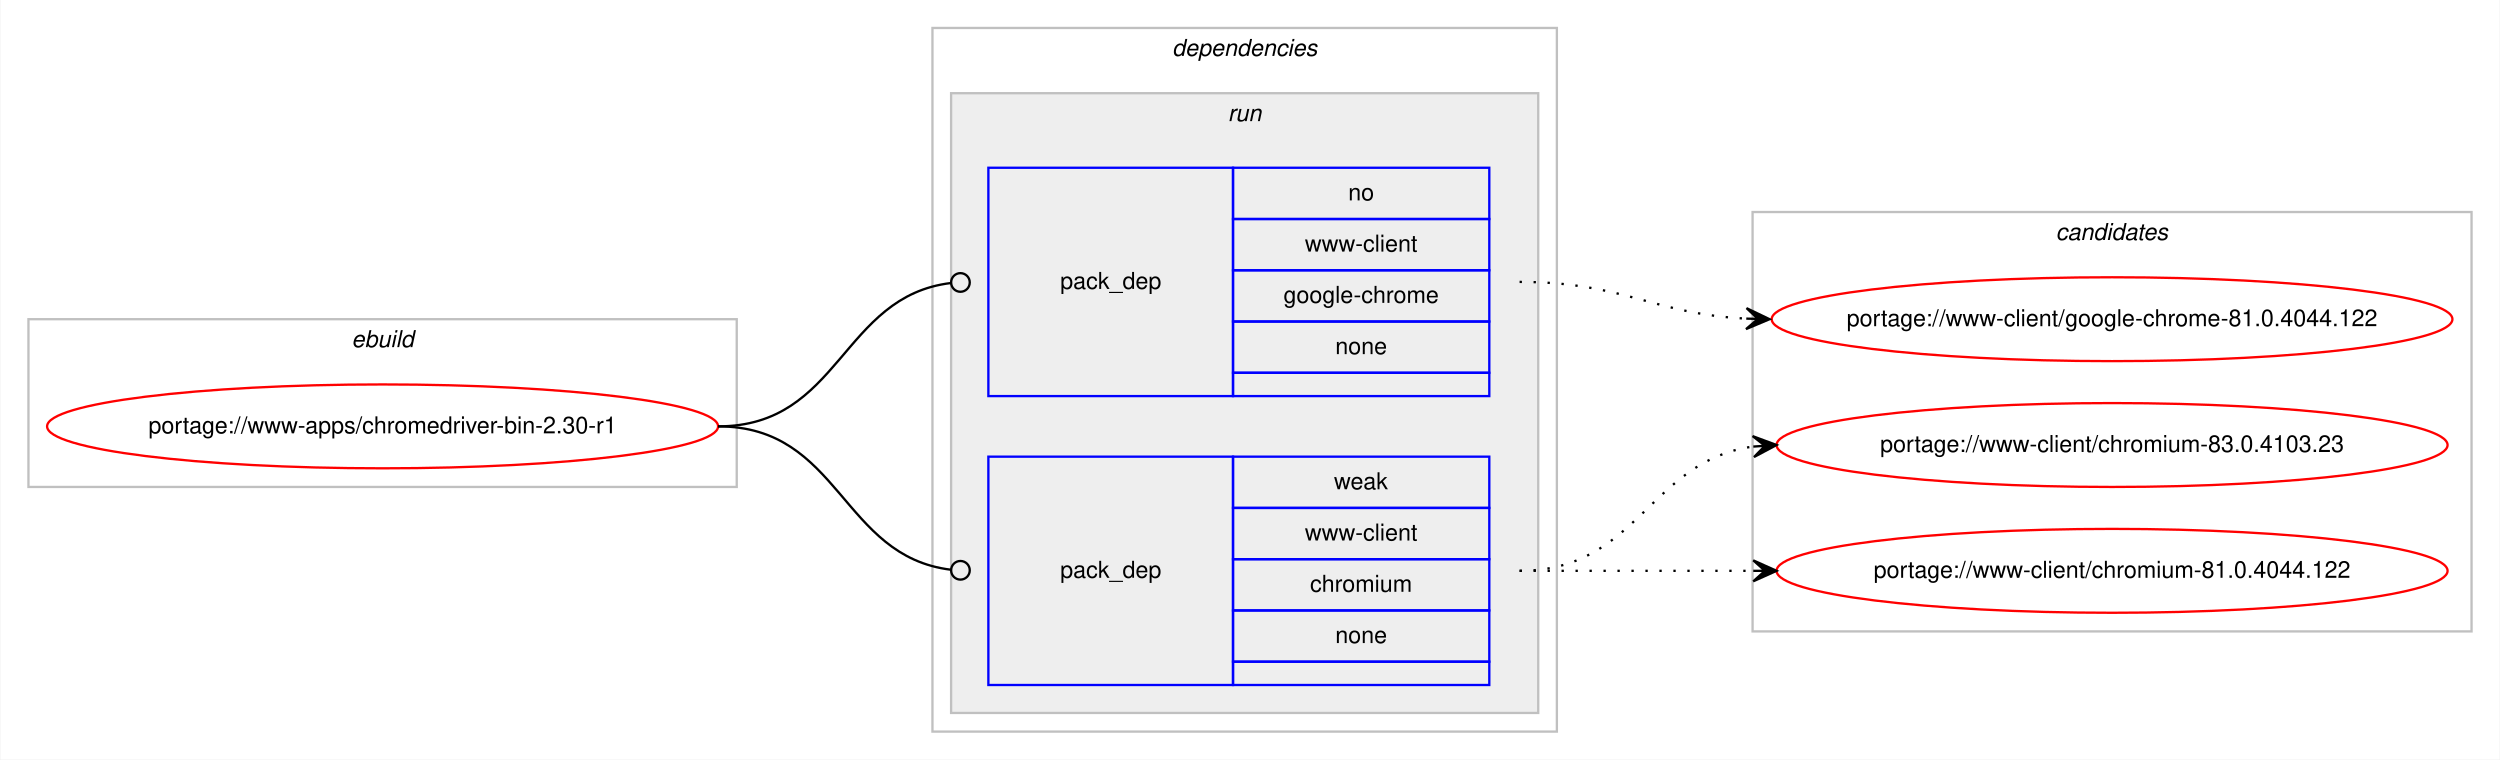
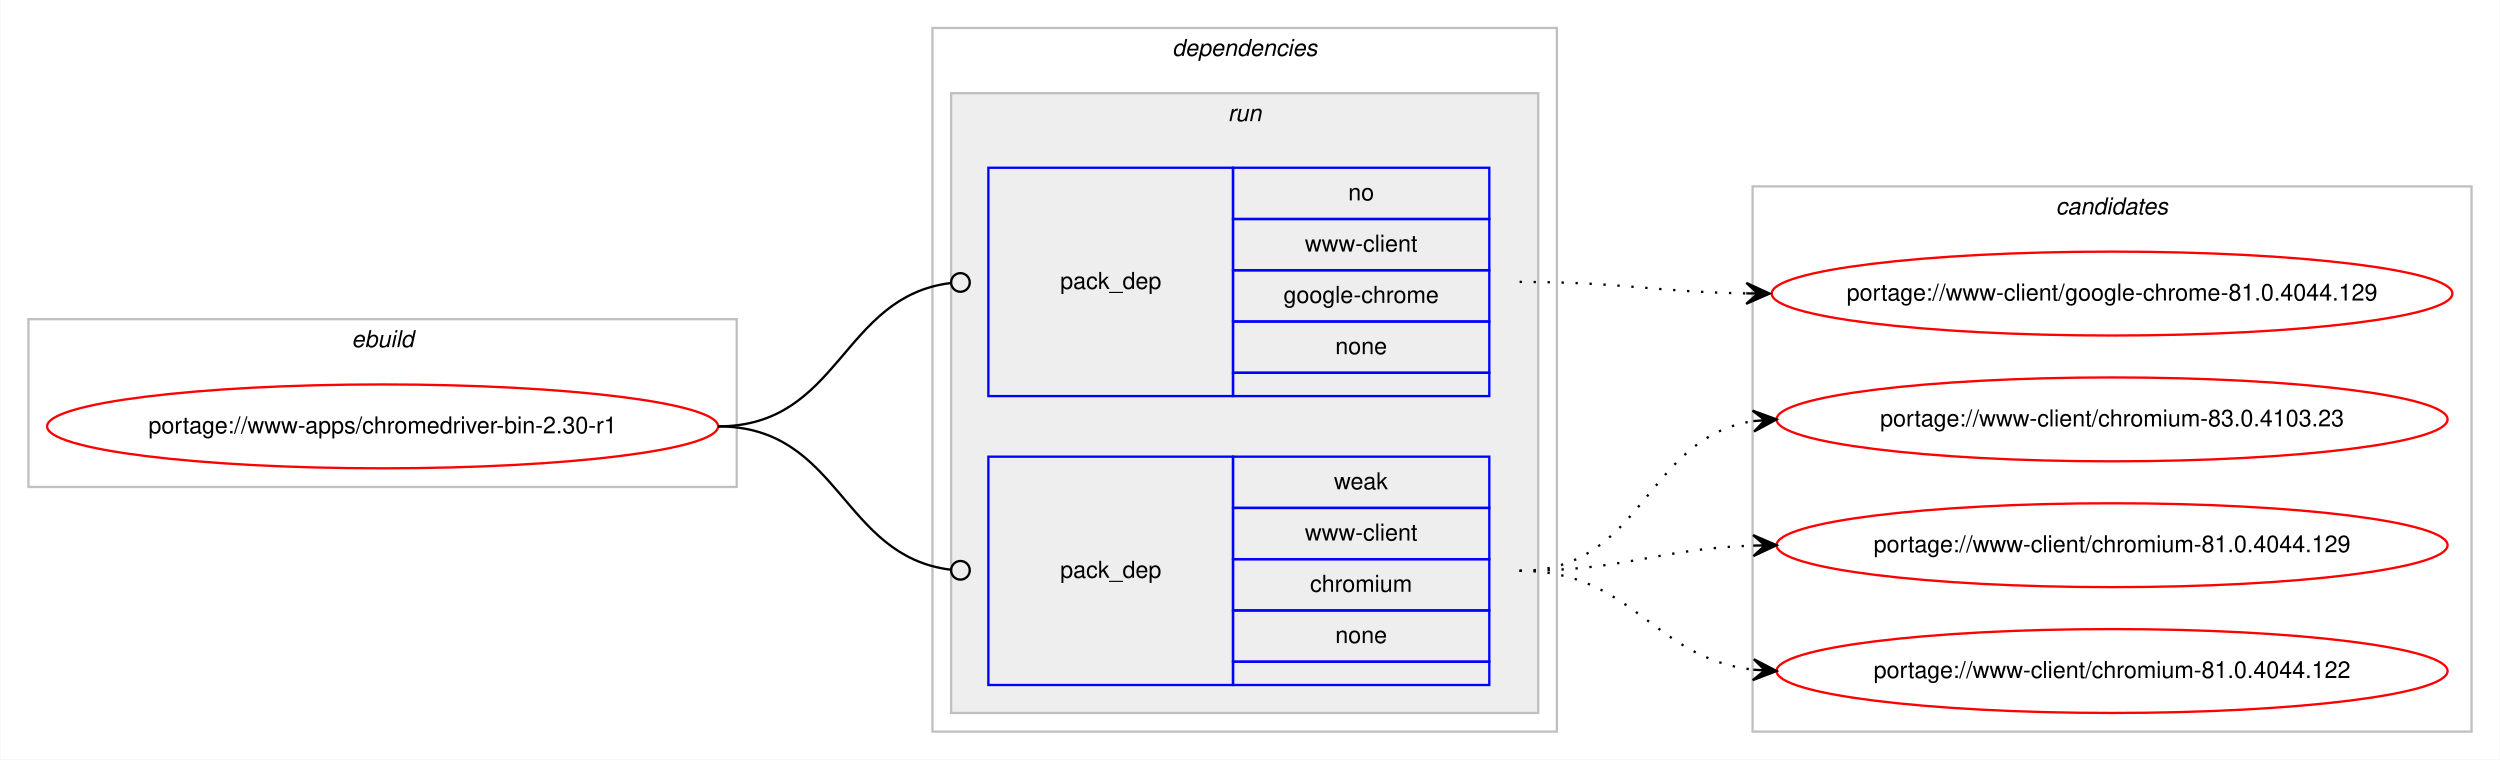
<svg xmlns="http://www.w3.org/2000/svg" xmlns:xlink="http://www.w3.org/1999/xlink" width="1073pt" height="326pt" viewBox="0.00 0.00 1072.58 326.00">
  <g id="graph0" class="graph" transform="scale(1 1) rotate(0) translate(4 322)">
    <polygon fill="#ffffff" stroke="transparent" points="-4,4 -4,-322 1068.58,-322 1068.58,4 -4,4" />
    <g id="clust1" class="cluster">
      <polygon fill="none" stroke="#c0c0c0" points="8,-113 8,-185 312,-185 312,-113 8,-113" />
      <text text-anchor="start" x="146.663" y="-173" font-family="Helvetica,sans-Serif" font-style="italic" font-size="10.00" fill="#000000">ebuild</text>
    </g>
    <g id="clust2" class="cluster">
      <polygon fill="none" stroke="#c0c0c0" points="396,-8 396,-310 664,-310 664,-8 396,-8" />
      <text text-anchor="start" x="498.875" y="-298" font-family="Helvetica,sans-Serif" font-style="italic" font-size="10.00" fill="#000000">dependencies</text>
    </g>
    <g id="clust5" class="cluster">
      <polygon fill="#eeeeee" stroke="#c0c0c0" points="404,-16 404,-282 656,-282 656,-16 404,-16" />
      <text text-anchor="start" x="522.777" y="-270" font-family="Helvetica,sans-Serif" font-style="italic" font-size="10.00" fill="#000000">run</text>
    </g>
    <g id="clust8" class="cluster">
-       <polygon fill="none" stroke="#c0c0c0" points="748,-51 748,-231 1056.58,-231 1056.58,-51 748,-51" />
-       <text text-anchor="start" x="878.114" y="-219" font-family="Helvetica,sans-Serif" font-style="italic" font-size="10.00" fill="#000000">candidates</text>
+       <polygon fill="none" stroke="#c0c0c0" points="748,-8 748,-242 1056.58,-242 1056.58,-8 748,-8" />
+       <text text-anchor="start" x="878.114" y="-230" font-family="Helvetica,sans-Serif" font-style="italic" font-size="10.00" fill="#000000">candidates</text>
    </g>
    <g id="node1" class="node">
      <g id="a_node1">
        <a xlink:href="../www-apps/chromedriver-bin-2.30-r1.svg" xlink:title="portage://www-apps/chromedriver-bin-2.30-r1">
          <ellipse fill="none" stroke="#ff0000" cx="160" cy="-139" rx="144" ry="18" />
          <text text-anchor="middle" x="160" y="-136" font-family="Helvetica,sans-Serif" font-size="10.00" fill="#000000">portage://www-apps/chromedriver-bin-2.30-r1</text>
        </a>
      </g>
    </g>
    <g id="node2" class="node">
      <polygon fill="none" stroke="#0000ff" points="420,-152 420,-250 525,-250 525,-152 420,-152" />
      <text text-anchor="start" x="450.823" y="-198" font-family="Helvetica,sans-Serif" font-size="10.00" fill="#000000">pack_dep</text>
      <polygon fill="none" stroke="#0000ff" points="525,-228 525,-250 635,-250 635,-228 525,-228" />
      <text text-anchor="start" x="574.441" y="-236" font-family="Helvetica,sans-Serif" font-size="10.00" fill="#000000">no</text>
      <polygon fill="none" stroke="#0000ff" points="525,-206 525,-228 635,-228 635,-206 525,-206" />
      <text text-anchor="start" x="555.84" y="-214" font-family="Helvetica,sans-Serif" font-size="10.00" fill="#000000">www-client</text>
      <polygon fill="none" stroke="#0000ff" points="525,-184 525,-206 635,-206 635,-184 525,-184" />
      <text text-anchor="start" x="546.661" y="-192" font-family="Helvetica,sans-Serif" font-size="10.00" fill="#000000">google-chrome</text>
      <polygon fill="none" stroke="#0000ff" points="525,-162 525,-184 635,-184 635,-162 525,-162" />
      <text text-anchor="start" x="568.882" y="-170" font-family="Helvetica,sans-Serif" font-size="10.00" fill="#000000">none</text>
      <polygon fill="none" stroke="#0000ff" points="525,-152 525,-162 635,-162 635,-152 525,-152" />
    </g>
    <g id="edge1" class="edge">
      <path fill="none" stroke="#000000" d="M304,-139C356.537,-139 356.777,-194.863 404.002,-200.537" />
      <ellipse fill="none" stroke="#000000" cx="408.007" cy="-200.769" rx="4" ry="4" />
    </g>
    <g id="node3" class="node">
      <polygon fill="none" stroke="#0000ff" points="420,-28 420,-126 525,-126 525,-28 420,-28" />
      <text text-anchor="start" x="450.823" y="-74" font-family="Helvetica,sans-Serif" font-size="10.00" fill="#000000">pack_dep</text>
      <polygon fill="none" stroke="#0000ff" points="525,-104 525,-126 635,-126 635,-104 525,-104" />
      <text text-anchor="start" x="568.332" y="-112" font-family="Helvetica,sans-Serif" font-size="10.00" fill="#000000">weak</text>
      <polygon fill="none" stroke="#0000ff" points="525,-82 525,-104 635,-104 635,-82 525,-82" />
      <text text-anchor="start" x="555.84" y="-90" font-family="Helvetica,sans-Serif" font-size="10.00" fill="#000000">www-client</text>
      <polygon fill="none" stroke="#0000ff" points="525,-60 525,-82 635,-82 635,-60 525,-60" />
      <text text-anchor="start" x="558.058" y="-68" font-family="Helvetica,sans-Serif" font-size="10.00" fill="#000000">chromium</text>
      <polygon fill="none" stroke="#0000ff" points="525,-38 525,-60 635,-60 635,-38 525,-38" />
      <text text-anchor="start" x="568.882" y="-46" font-family="Helvetica,sans-Serif" font-size="10.00" fill="#000000">none</text>
      <polygon fill="none" stroke="#0000ff" points="525,-28 525,-38 635,-38 635,-28 525,-28" />
    </g>
    <g id="edge2" class="edge">
      <path fill="none" stroke="#000000" d="M304,-139C356.537,-139 356.777,-83.137 404.002,-77.463" />
      <ellipse fill="none" stroke="#000000" cx="408.007" cy="-77.231" rx="4" ry="4" />
    </g>
    <g id="node4" class="node">
      <g id="a_node4">
-         <a xlink:href="../www-client/google-chrome-81.0.4044.122.svg" xlink:title="portage://www-client/google-chrome-81.0.4044.122">
-           <ellipse fill="none" stroke="#ff0000" cx="902.29" cy="-185" rx="146.08" ry="18" />
-           <text text-anchor="middle" x="902.29" y="-182" font-family="Helvetica,sans-Serif" font-size="10.00" fill="#000000">portage://www-client/google-chrome-81.0.4044.122</text>
+         <a xlink:href="../www-client/google-chrome-81.0.4044.129.svg" xlink:title="portage://www-client/google-chrome-81.0.4044.129">
+           <ellipse fill="none" stroke="#ff0000" cx="902.29" cy="-196" rx="146.08" ry="18" />
+           <text text-anchor="middle" x="902.29" y="-193" font-family="Helvetica,sans-Serif" font-size="10.00" fill="#000000">portage://www-client/google-chrome-81.0.4044.129</text>
        </a>
      </g>
    </g>
    <g id="edge3" class="edge">
-       <path fill="none" stroke="#000000" stroke-dasharray="1,5" d="M648,-201C692.634,-201 705.259,-187.287 745.142,-185.251" />
-       <polygon fill="#000000" stroke="#000000" points="755.29,-185 745.404,-189.746 750.291,-185.124 745.293,-185.248 745.293,-185.248 745.293,-185.248 750.291,-185.124 745.182,-180.749 755.29,-185 755.29,-185" />
+       <path fill="none" stroke="#000000" stroke-dasharray="1,5" d="M648,-201C692.193,-201 705.602,-196.715 745.225,-196.078" />
+       <polygon fill="#000000" stroke="#000000" points="755.29,-196 745.325,-200.578 750.29,-196.039 745.29,-196.078 745.29,-196.078 745.29,-196.078 750.29,-196.039 745.255,-191.578 755.29,-196 755.29,-196" />
    </g>
    <g id="node5" class="node">
      <g id="a_node5">
        <a xlink:href="../www-client/chromium-83.0.4103.23.svg" xlink:title="portage://www-client/chromium-83.0.4103.23">
-           <ellipse fill="none" stroke="#ff0000" cx="902.29" cy="-131" rx="144" ry="18" />
-           <text text-anchor="middle" x="902.29" y="-128" font-family="Helvetica,sans-Serif" font-size="10.00" fill="#000000">portage://www-client/chromium-83.0.4103.23</text>
+           <ellipse fill="none" stroke="#ff0000" cx="902.29" cy="-142" rx="144" ry="18" />
+           <text text-anchor="middle" x="902.29" y="-139" font-family="Helvetica,sans-Serif" font-size="10.00" fill="#000000">portage://www-client/chromium-83.0.4103.23</text>
        </a>
      </g>
    </g>
    <g id="edge4" class="edge">
-       <path fill="none" stroke="#000000" stroke-dasharray="1,5" d="M648,-77C698.953,-77 703.326,-124.066 748.093,-130.317" />
-       <polygon fill="#000000" stroke="#000000" points="758.29,-131 748.011,-134.822 753.301,-130.666 748.312,-130.332 748.312,-130.332 748.312,-130.332 753.301,-130.666 748.613,-125.842 758.29,-131 758.29,-131" />
+       <path fill="none" stroke="#000000" stroke-dasharray="1,5" d="M648,-77C701.341,-77 701.595,-134.129 748.3,-141.27" />
+       <polygon fill="#000000" stroke="#000000" points="758.29,-142 747.989,-145.759 753.303,-141.636 748.316,-141.271 748.316,-141.271 748.316,-141.271 753.303,-141.636 748.644,-136.783 758.29,-142 758.29,-142" />
    </g>
    <g id="node6" class="node">
      <g id="a_node6">
-         <a xlink:href="../www-client/chromium-81.0.4044.122.svg" xlink:title="portage://www-client/chromium-81.0.4044.122">
-           <ellipse fill="none" stroke="#ff0000" cx="902.29" cy="-77" rx="144" ry="18" />
-           <text text-anchor="middle" x="902.29" y="-74" font-family="Helvetica,sans-Serif" font-size="10.00" fill="#000000">portage://www-client/chromium-81.0.4044.122</text>
+         <a xlink:href="../www-client/chromium-81.0.4044.129.svg" xlink:title="portage://www-client/chromium-81.0.4044.129">
+           <ellipse fill="none" stroke="#ff0000" cx="902.29" cy="-88" rx="144" ry="18" />
+           <text text-anchor="middle" x="902.29" y="-85" font-family="Helvetica,sans-Serif" font-size="10.00" fill="#000000">portage://www-client/chromium-81.0.4044.129</text>
        </a>
      </g>
    </g>
    <g id="edge5" class="edge">
-       <path fill="none" stroke="#000000" stroke-dasharray="1,5" d="M648,-77C693.475,-77 707.309,-77 748.211,-77" />
-       <polygon fill="#000000" stroke="#000000" points="758.29,-77 748.29,-81.5 753.29,-77 748.29,-77 748.29,-77 748.29,-77 753.29,-77 748.29,-72.5 758.29,-77 758.29,-77" />
+       <path fill="none" stroke="#000000" stroke-dasharray="1,5" d="M648,-77C693.701,-77 707.132,-86.468 748.169,-87.836" />
+       <polygon fill="#000000" stroke="#000000" points="758.29,-88 748.218,-92.337 753.29,-87.919 748.291,-87.838 748.291,-87.838 748.291,-87.838 753.29,-87.919 748.364,-83.338 758.29,-88 758.29,-88" />
+     </g>
+     <g id="node7" class="node">
+       <g id="a_node7">
+         <a xlink:href="../www-client/chromium-81.0.4044.122.svg" xlink:title="portage://www-client/chromium-81.0.4044.122">
+           <ellipse fill="none" stroke="#ff0000" cx="902.29" cy="-34" rx="144" ry="18" />
+           <text text-anchor="middle" x="902.29" y="-31" font-family="Helvetica,sans-Serif" font-size="10.00" fill="#000000">portage://www-client/chromium-81.0.4044.122</text>
+         </a>
+       </g>
+     </g>
+     <g id="edge6" class="edge">
+       <path fill="none" stroke="#000000" stroke-dasharray="1,5" d="M648,-77C697.015,-77 704.763,-39.678 748.136,-34.575" />
+       <polygon fill="#000000" stroke="#000000" points="758.29,-34 748.561,-39.059 753.298,-34.283 748.306,-34.566 748.306,-34.566 748.306,-34.566 753.298,-34.283 748.051,-30.073 758.29,-34 758.29,-34" />
    </g>
  </g>
</svg>
